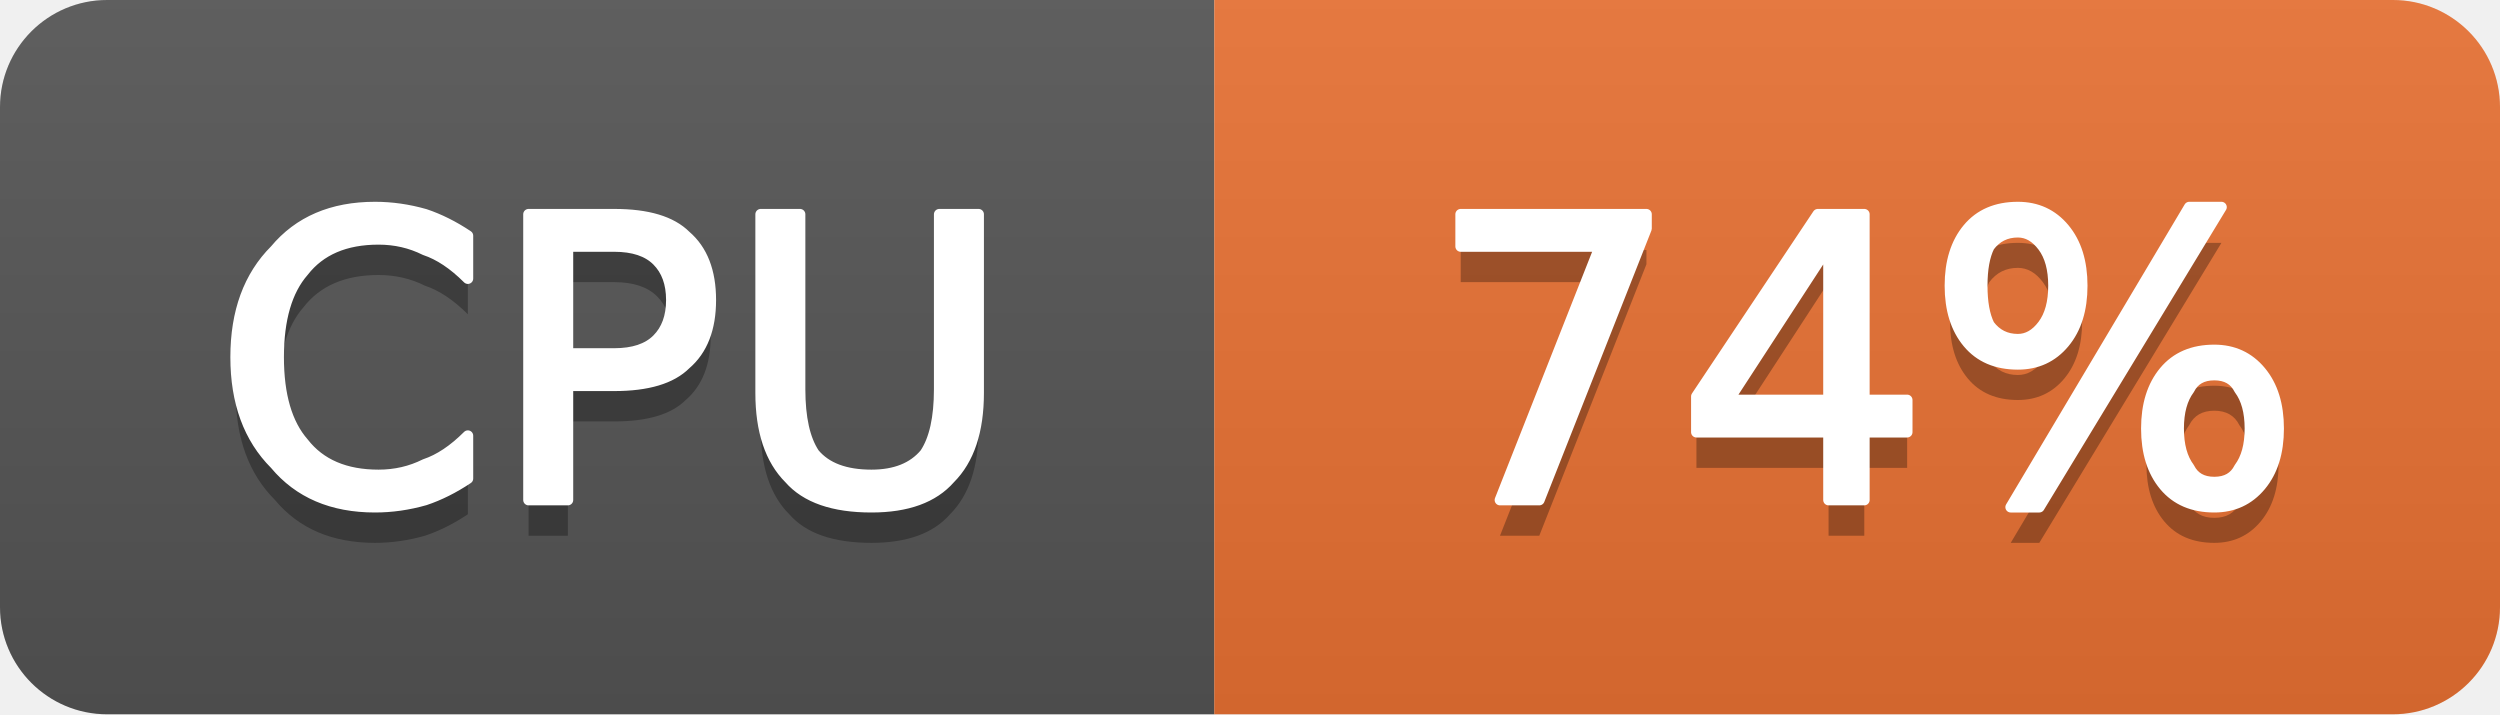
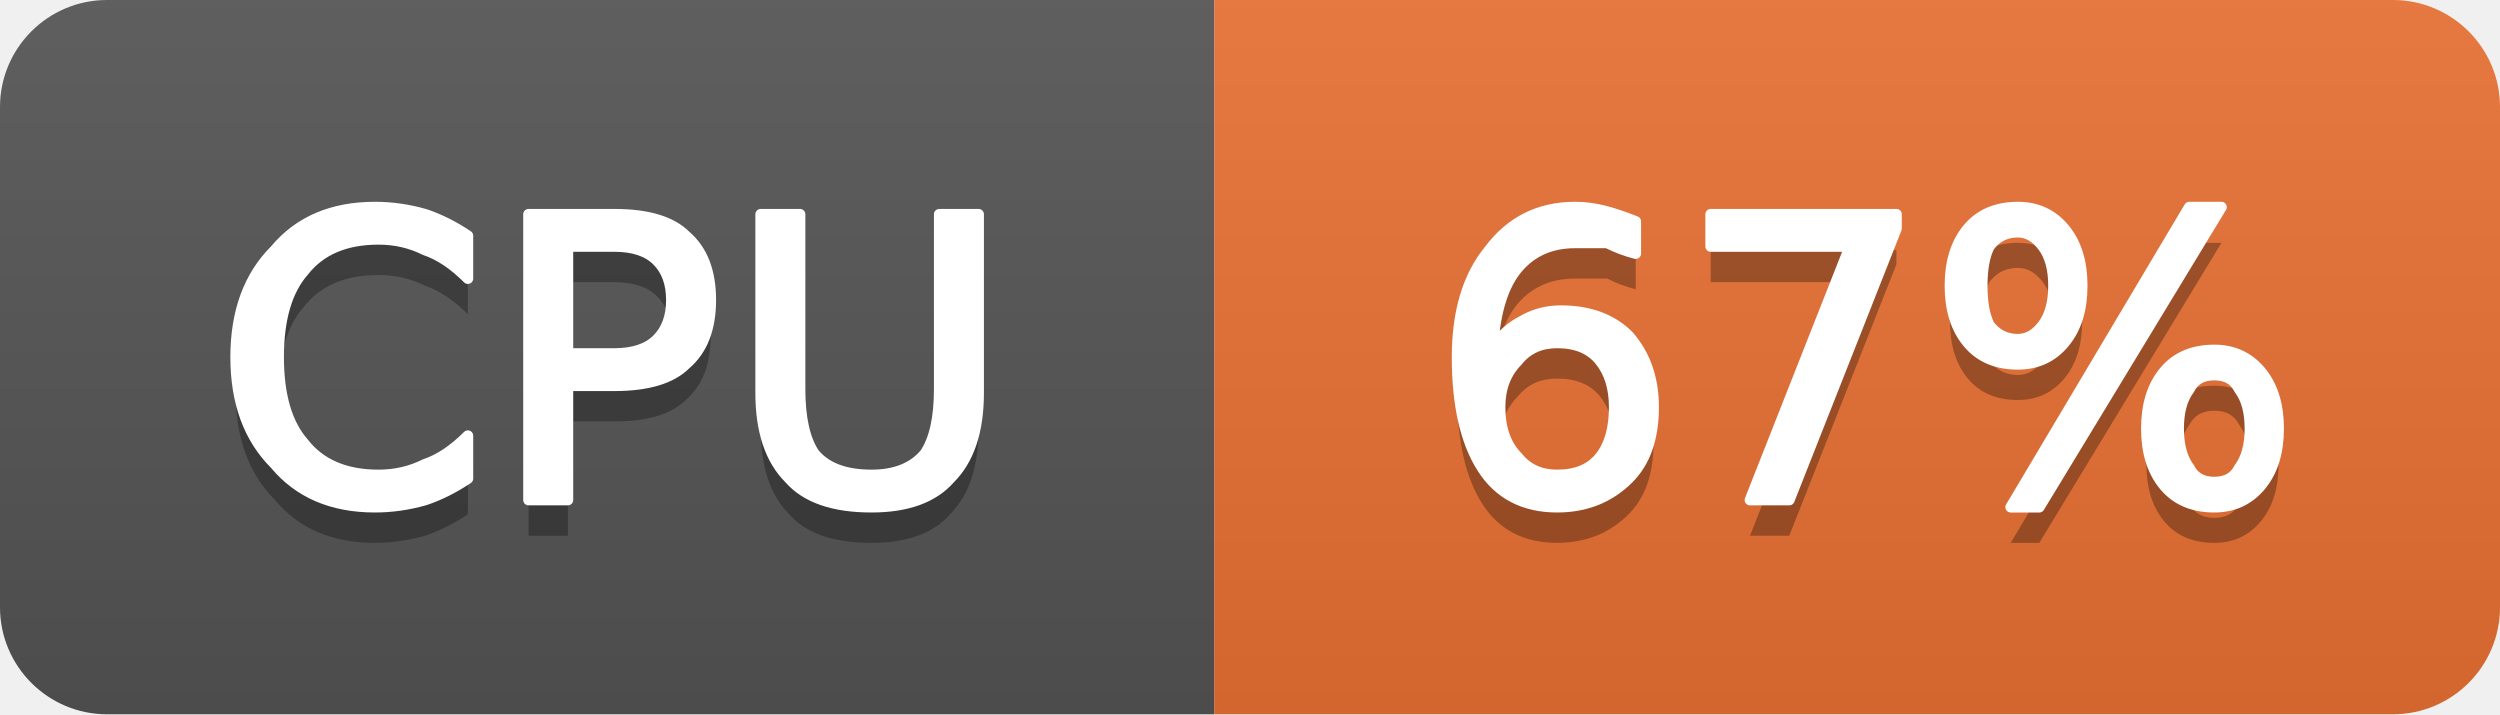
- <svg xmlns="http://www.w3.org/2000/svg" width="70" height="20" viewBox="0 0 70 20" role="img" aria-label="CPU: 74%">
+ <svg xmlns="http://www.w3.org/2000/svg" width="70" height="20" viewBox="0 0 70 20" role="img" aria-label="CPU: 67%">
  <linearGradient id="g-cluster_cpu_usage" x2="0" y2="100%">
    <stop offset="0" stop-color="#bbb" stop-opacity=".1" />
    <stop offset="1" stop-opacity=".1" />
  </linearGradient>
  <clipPath id="r-cluster_cpu_usage">
    <rect width="70" height="20" rx="3" fill="#fff" />
  </clipPath>
  <g clip-path="url(#r-cluster_cpu_usage)">
    <rect width="34" height="20" fill="#555" />
    <rect x="34" width="36" height="20" fill="#ea7233" />
    <rect width="70" height="20" fill="url(#g-cluster_cpu_usage)" />
    <path transform="translate(0 1)" fill="#010101" fill-opacity=".3" d="M13.1 6.6L13.1 7.8Q12.5 7.2 11.9 7.0Q11.3 6.7 10.6 6.7Q9.2 6.7 8.5 7.6Q7.8 8.4 7.8 10.0Q7.8 11.6 8.5 12.4Q9.2 13.3 10.6 13.3Q11.3 13.3 11.9 13.0Q12.5 12.8 13.1 12.2L13.1 13.4Q12.5 13.8 11.9 14.0Q11.2 14.2 10.5 14.2Q8.7 14.2 7.7 13.0Q6.6 11.9 6.6 10.0Q6.6 8.1 7.7 7.0Q8.7 5.8 10.5 5.8Q11.2 5.8 11.9 6.0Q12.5 6.2 13.1 6.6ZM15.9 6.9L15.9 9.9L17.2 9.9Q18.0 9.9 18.4 9.5Q18.8 9.1 18.8 8.4Q18.8 7.7 18.4 7.3Q18.0 6.9 17.2 6.9L15.9 6.9ZM14.8 6.0L17.2 6.0Q18.6 6.0 19.2 6.6Q19.9 7.2 19.9 8.4Q19.9 9.6 19.2 10.2Q18.6 10.8 17.2 10.8L15.9 10.8L15.9 14.0L14.8 14.0L14.8 6.0ZM21.3 6.0L22.4 6.0L22.4 10.9Q22.4 12.1 22.8 12.7Q23.3 13.3 24.4 13.3Q25.4 13.3 25.9 12.7Q26.3 12.1 26.3 10.9L26.3 6.0L27.4 6.0L27.4 11.0Q27.4 12.6 26.6 13.4Q25.9 14.2 24.4 14.2Q22.8 14.2 22.1 13.4Q21.3 12.6 21.3 11.0L21.3 6.0Z" />
    <path fill="#fff" stroke="#fff" stroke-width="0.3" stroke-linejoin="round" d="M13.1 6.6L13.1 7.8Q12.5 7.2 11.9 7.0Q11.3 6.7 10.6 6.7Q9.2 6.7 8.5 7.6Q7.8 8.4 7.8 10.0Q7.8 11.6 8.5 12.4Q9.2 13.3 10.6 13.3Q11.3 13.3 11.9 13.0Q12.5 12.8 13.1 12.2L13.1 13.4Q12.5 13.8 11.9 14.0Q11.2 14.2 10.5 14.2Q8.7 14.2 7.7 13.0Q6.6 11.9 6.6 10.0Q6.6 8.1 7.7 7.0Q8.7 5.8 10.5 5.8Q11.2 5.8 11.9 6.0Q12.5 6.2 13.1 6.6ZM15.9 6.9L15.9 9.9L17.2 9.9Q18.0 9.9 18.4 9.5Q18.8 9.1 18.8 8.4Q18.8 7.7 18.4 7.3Q18.0 6.9 17.2 6.9L15.9 6.9ZM14.8 6.0L17.2 6.0Q18.6 6.0 19.2 6.6Q19.9 7.2 19.9 8.4Q19.9 9.6 19.2 10.2Q18.6 10.8 17.2 10.8L15.9 10.8L15.9 14.0L14.8 14.0L14.8 6.0ZM21.3 6.0L22.4 6.0L22.4 10.9Q22.4 12.1 22.8 12.7Q23.3 13.3 24.4 13.3Q25.4 13.3 25.9 12.7Q26.3 12.1 26.3 10.9L26.3 6.0L27.4 6.0L27.4 11.0Q27.4 12.6 26.6 13.4Q25.9 14.2 24.4 14.2Q22.8 14.2 22.1 13.4Q21.3 12.6 21.3 11.0L21.3 6.0Z" />
-     <path transform="translate(0 1)" fill="#010101" fill-opacity=".3" d="M40.9 6.0L46.1 6.0L46.1 6.4L43.1 14.0L42.0 14.0L44.8 6.9L40.9 6.9L40.9 6.0ZM51.2 6.9L48.4 11.2L51.2 11.2L51.2 6.9ZM50.9 6.0L52.2 6.0L52.2 11.2L53.4 11.2L53.4 12.1L52.2 12.1L52.2 14.0L51.2 14.0L51.2 12.1L47.5 12.1L47.5 11.1L50.9 6.0ZM62.0 10.5Q61.5 10.5 61.3 10.9Q61.0 11.3 61.0 12.0Q61.0 12.7 61.3 13.1Q61.5 13.5 62.0 13.5Q62.5 13.5 62.7 13.1Q63.0 12.7 63.0 12.0Q63.0 11.3 62.7 10.9Q62.5 10.5 62.0 10.5ZM62.0 9.8Q62.8 9.8 63.3 10.4Q63.8 11.0 63.8 12.0Q63.8 13.0 63.3 13.6Q62.8 14.2 62.0 14.2Q61.1 14.2 60.6 13.6Q60.1 13.0 60.1 12.0Q60.1 11.0 60.6 10.4Q61.1 9.8 62.0 9.8ZM56.5 6.5Q56.0 6.5 55.7 6.9Q55.5 7.3 55.5 8.0Q55.5 8.7 55.7 9.1Q56.0 9.5 56.5 9.5Q56.9 9.5 57.2 9.1Q57.5 8.7 57.5 8.0Q57.5 7.3 57.2 6.9Q56.9 6.5 56.5 6.5ZM61.3 5.8L62.2 5.8L57.1 14.2L56.3 14.2L61.3 5.8ZM56.5 5.8Q57.3 5.8 57.8 6.4Q58.3 7.0 58.3 8.0Q58.3 9.0 57.8 9.6Q57.3 10.2 56.5 10.2Q55.6 10.2 55.1 9.6Q54.6 9.0 54.6 8.0Q54.6 7.0 55.1 6.4Q55.6 5.8 56.5 5.8Z" />
-     <path fill="#fff" stroke="#fff" stroke-width="0.3" stroke-linejoin="round" d="M40.9 6.0L46.1 6.0L46.1 6.4L43.1 14.0L42.0 14.0L44.8 6.9L40.9 6.9L40.9 6.0ZM51.2 6.9L48.4 11.2L51.2 11.2L51.2 6.9ZM50.9 6.0L52.2 6.0L52.2 11.2L53.4 11.2L53.4 12.1L52.2 12.1L52.2 14.0L51.2 14.0L51.2 12.1L47.5 12.1L47.5 11.1L50.9 6.0ZM62.0 10.5Q61.5 10.5 61.3 10.9Q61.0 11.3 61.0 12.0Q61.0 12.7 61.3 13.1Q61.5 13.5 62.0 13.5Q62.5 13.5 62.7 13.1Q63.0 12.7 63.0 12.0Q63.0 11.3 62.7 10.9Q62.5 10.5 62.0 10.5ZM62.0 9.8Q62.8 9.8 63.3 10.4Q63.8 11.0 63.8 12.0Q63.8 13.0 63.3 13.6Q62.8 14.2 62.0 14.2Q61.1 14.2 60.6 13.6Q60.1 13.0 60.1 12.0Q60.1 11.0 60.6 10.4Q61.1 9.8 62.0 9.8ZM56.5 6.5Q56.0 6.5 55.7 6.9Q55.5 7.3 55.5 8.0Q55.5 8.7 55.7 9.1Q56.0 9.5 56.5 9.5Q56.9 9.5 57.2 9.1Q57.5 8.7 57.5 8.0Q57.5 7.3 57.2 6.9Q56.9 6.5 56.5 6.5ZM61.3 5.8L62.2 5.8L57.1 14.2L56.3 14.2L61.3 5.8ZM56.5 5.8Q57.3 5.8 57.8 6.4Q58.3 7.0 58.3 8.0Q58.3 9.0 57.8 9.6Q57.3 10.2 56.5 10.2Q55.6 10.2 55.1 9.6Q54.6 9.0 54.6 8.0Q54.6 7.0 55.1 6.4Q55.6 5.8 56.5 5.8Z" />
+     <path transform="translate(0 1)" fill="#010101" fill-opacity=".3" d="M43.6 9.6Q42.9 9.6 42.5 10.1Q42.0 10.6 42.0 11.4Q42.0 12.3 42.5 12.8Q42.9 13.3 43.6 13.3Q44.4 13.3 44.8 12.8Q45.2 12.3 45.2 11.4Q45.2 10.6 44.8 10.1Q44.4 9.6 43.6 9.6ZM45.8 6.2L45.8 7.1Q45.4 7.0 45.0 6.8Q44.5 6.8 44.1 6.8Q43.1 6.8 42.5 7.5Q41.9 8.2 41.8 9.7Q42.2 9.2 42.6 9.0Q43.1 8.7 43.7 8.7Q44.9 8.7 45.6 9.4Q46.3 10.2 46.3 11.4Q46.3 12.7 45.6 13.4Q44.8 14.2 43.6 14.2Q42.2 14.2 41.5 13.1Q40.8 12.0 40.8 10.0Q40.8 8.1 41.7 7.0Q42.6 5.8 44.1 5.8Q44.5 5.8 44.9 5.9Q45.3 6.0 45.8 6.2ZM47.9 6.0L53.1 6.0L53.1 6.4L50.1 14.0L49.0 14.0L51.8 6.9L47.9 6.9L47.9 6.0ZM62.0 10.5Q61.5 10.5 61.3 10.9Q61.0 11.3 61.0 12.0Q61.0 12.7 61.3 13.1Q61.5 13.5 62.0 13.5Q62.5 13.5 62.7 13.1Q63.0 12.7 63.0 12.0Q63.0 11.3 62.7 10.9Q62.5 10.5 62.0 10.5ZM62.0 9.8Q62.8 9.8 63.3 10.4Q63.8 11.0 63.8 12.0Q63.8 13.0 63.3 13.6Q62.8 14.2 62.0 14.2Q61.1 14.2 60.6 13.6Q60.1 13.0 60.1 12.0Q60.1 11.0 60.6 10.4Q61.1 9.8 62.0 9.8ZM56.5 6.5Q56.0 6.5 55.7 6.9Q55.5 7.3 55.5 8.0Q55.5 8.7 55.7 9.1Q56.0 9.5 56.5 9.5Q56.9 9.5 57.2 9.1Q57.5 8.7 57.5 8.0Q57.5 7.3 57.2 6.9Q56.9 6.5 56.5 6.5ZM61.3 5.8L62.2 5.8L57.1 14.2L56.3 14.2L61.3 5.8ZM56.5 5.8Q57.3 5.8 57.8 6.4Q58.3 7.0 58.3 8.0Q58.3 9.0 57.8 9.6Q57.3 10.2 56.5 10.2Q55.6 10.2 55.1 9.6Q54.6 9.0 54.6 8.0Q54.6 7.0 55.1 6.4Q55.6 5.8 56.5 5.8Z" />
+     <path fill="#fff" stroke="#fff" stroke-width="0.3" stroke-linejoin="round" d="M43.6 9.6Q42.9 9.6 42.5 10.1Q42.0 10.6 42.0 11.4Q42.0 12.3 42.5 12.8Q42.9 13.3 43.6 13.3Q44.4 13.3 44.8 12.8Q45.2 12.3 45.2 11.4Q45.2 10.6 44.8 10.1Q44.4 9.6 43.6 9.6ZM45.8 6.2L45.8 7.1Q45.4 7.0 45.0 6.8Q44.5 6.8 44.1 6.8Q43.1 6.8 42.5 7.5Q41.9 8.2 41.8 9.7Q42.2 9.2 42.6 9.0Q43.1 8.7 43.7 8.7Q44.9 8.7 45.6 9.4Q46.3 10.2 46.3 11.4Q46.3 12.7 45.6 13.4Q44.8 14.2 43.6 14.2Q42.2 14.2 41.5 13.1Q40.8 12.0 40.8 10.0Q40.8 8.1 41.7 7.0Q42.6 5.8 44.1 5.8Q44.5 5.8 44.9 5.9Q45.3 6.0 45.8 6.2ZM47.9 6.0L53.1 6.0L53.1 6.4L50.1 14.0L49.0 14.0L51.8 6.9L47.9 6.9L47.9 6.0ZM62.0 10.5Q61.5 10.5 61.3 10.9Q61.0 11.3 61.0 12.0Q61.0 12.7 61.3 13.1Q61.5 13.5 62.0 13.5Q62.5 13.5 62.7 13.1Q63.0 12.7 63.0 12.0Q63.0 11.3 62.7 10.9Q62.5 10.5 62.0 10.5ZM62.0 9.8Q62.8 9.8 63.3 10.4Q63.8 11.0 63.8 12.0Q63.8 13.0 63.3 13.6Q62.8 14.2 62.0 14.2Q61.1 14.2 60.6 13.6Q60.1 13.0 60.1 12.0Q60.1 11.0 60.6 10.4Q61.1 9.8 62.0 9.8ZM56.5 6.5Q56.0 6.5 55.7 6.9Q55.5 7.3 55.5 8.0Q55.5 8.7 55.7 9.1Q56.0 9.5 56.5 9.5Q56.9 9.5 57.2 9.1Q57.5 8.7 57.5 8.0Q57.5 7.3 57.2 6.9Q56.9 6.5 56.5 6.5ZM61.3 5.8L62.2 5.8L57.1 14.2L56.3 14.2L61.3 5.8ZM56.5 5.8Q57.3 5.8 57.8 6.4Q58.3 7.0 58.3 8.0Q58.3 9.0 57.8 9.6Q57.3 10.2 56.5 10.2Q55.6 10.2 55.1 9.6Q54.6 9.0 54.6 8.0Q54.6 7.0 55.1 6.4Q55.6 5.8 56.5 5.8Z" />
  </g>
</svg>
